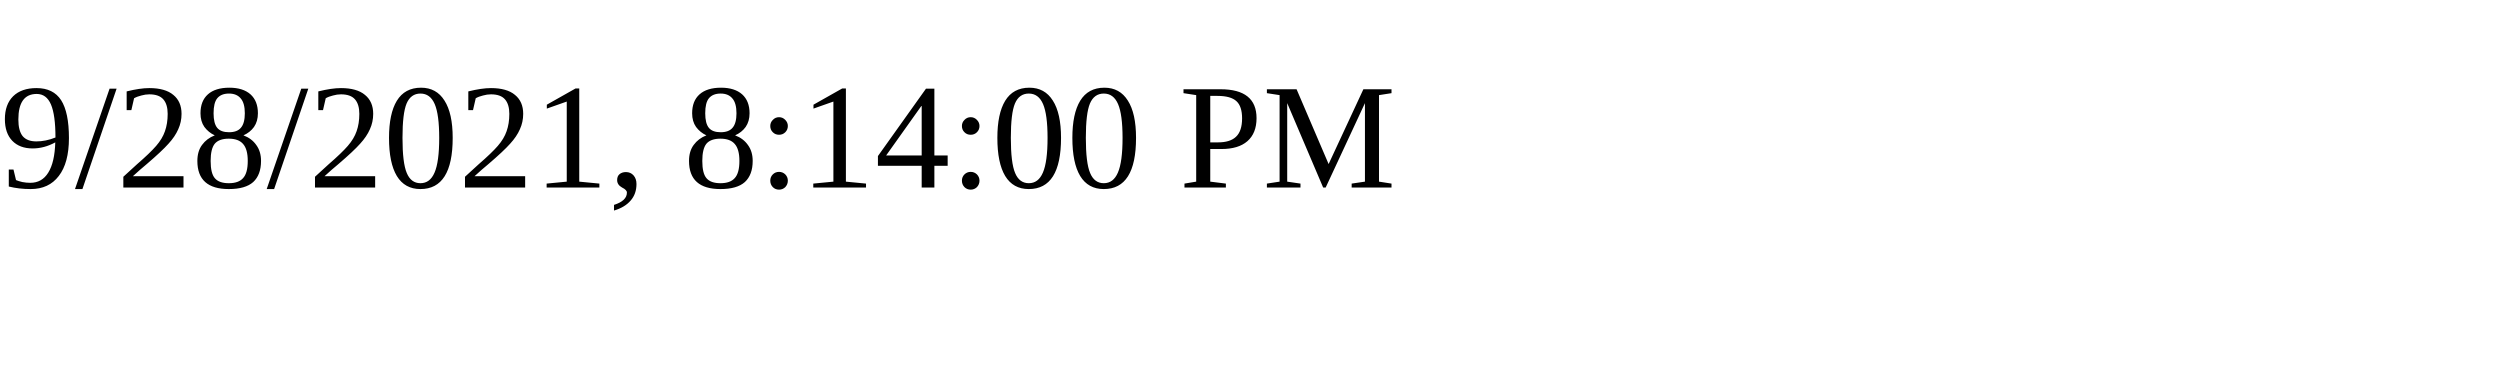
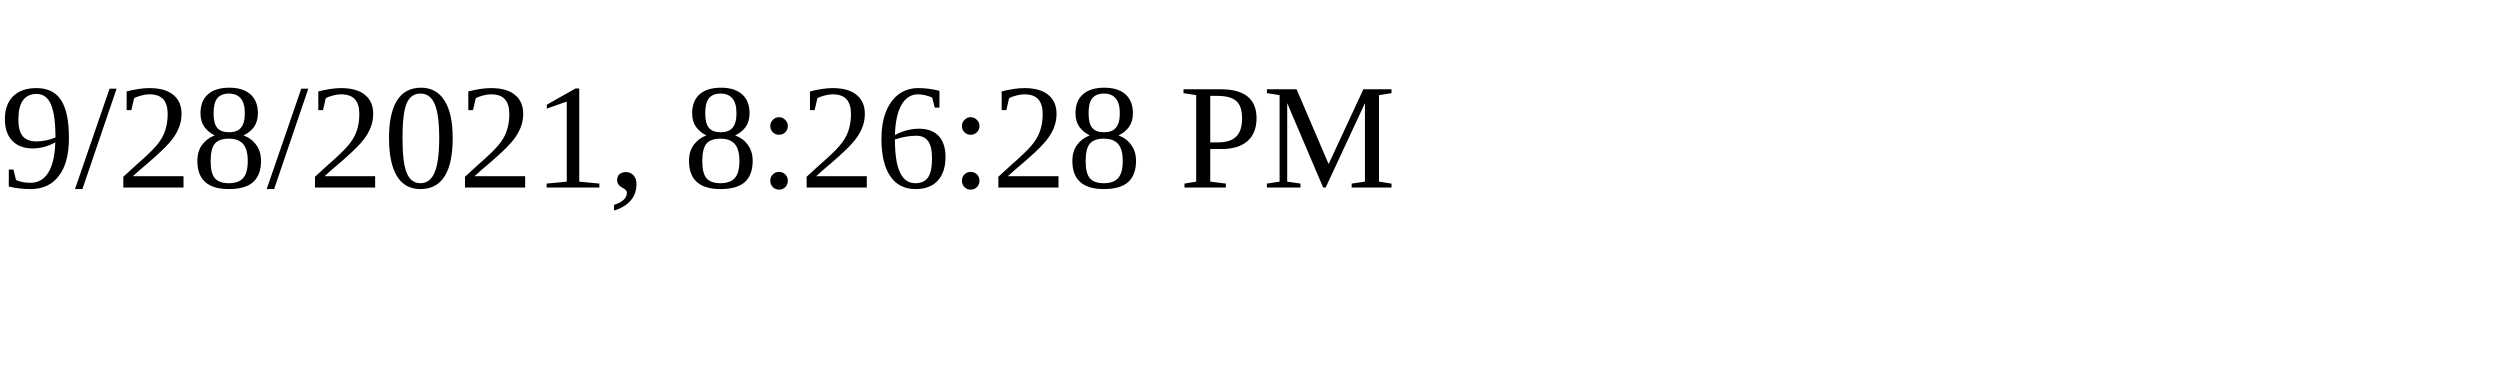
<svg xmlns="http://www.w3.org/2000/svg" height="30" width="200">
-   <text x="0" y="15">9/28/2021, 8:14:00 PM</text>
+   <text x="0" y="15">9/28/2021, 8:26:28 PM</text>
</svg>
